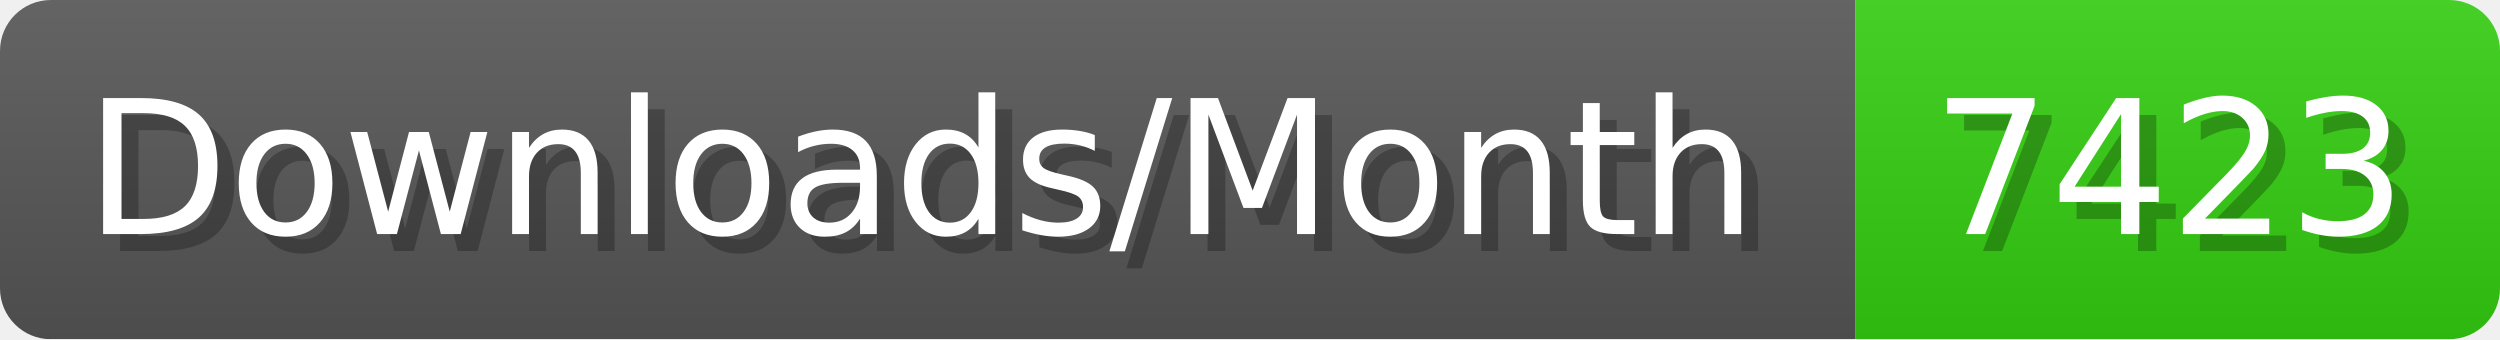
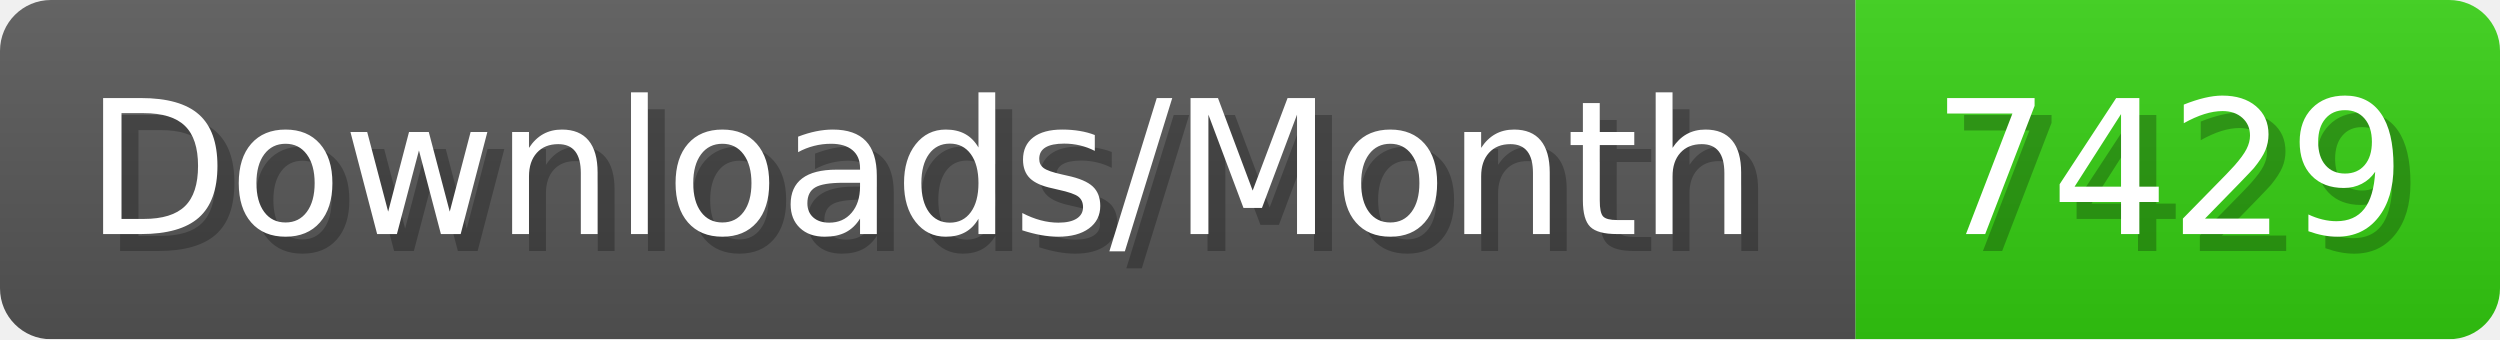
- <svg xmlns="http://www.w3.org/2000/svg" width="147.4" height="20" viewBox="0 0 1474 200" role="img" aria-label="Downloads/Month: 7423">
+ <svg xmlns="http://www.w3.org/2000/svg" width="147.4" height="20" viewBox="0 0 1474 200" role="img" aria-label="Downloads/Month: 7429">
  <linearGradient id="YlXUI" x2="0" y2="100%">
    <stop offset="0" stop-opacity=".1" stop-color="#EEE" />
    <stop offset="1" stop-opacity=".1" />
  </linearGradient>
  <mask id="JHhop">
    <rect width="1474" height="200" rx="30" fill="#FFF" />
  </mask>
  <g mask="url(#JHhop)">
    <rect width="1094" height="200" fill="#555" />
    <rect width="380" height="200" fill="#3C1" x="1094" />
    <rect width="1474" height="200" fill="url(#YlXUI)" />
  </g>
  <g aria-hidden="true" fill="#fff" text-anchor="start" font-family="Verdana,DejaVu Sans,sans-serif" font-size="110">
    <text x="60" y="148" textLength="994" fill="#000" opacity="0.25">Downloads/Month</text>
    <text x="50" y="138" textLength="994">Downloads/Month</text>
-     <text x="1149" y="148" textLength="280" fill="#000" opacity="0.25">7423</text>
-     <text x="1139" y="138" textLength="280">7423</text>
+     <text x="1149" y="148" textLength="280" fill="#000" opacity="0.25">7429</text>
+     <text x="1139" y="138" textLength="280">7429</text>
  </g>
</svg>
